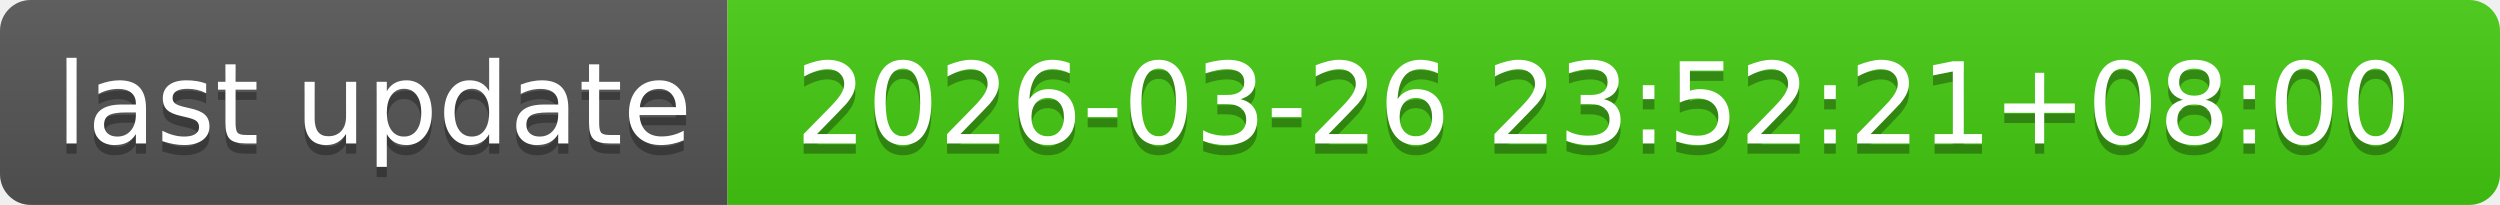
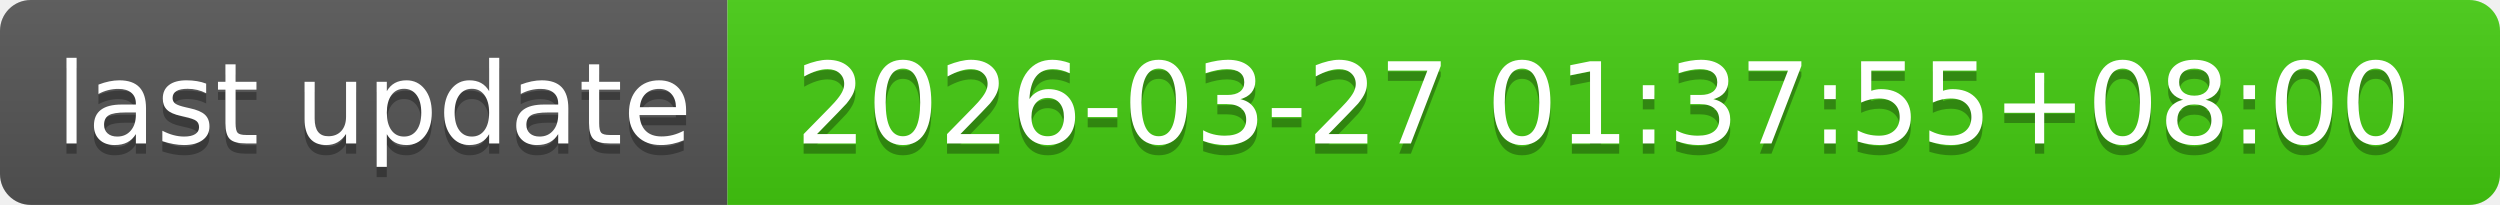
- <svg xmlns="http://www.w3.org/2000/svg" width="244" height="20" role="img" aria-label="last update: 2026-03-26 23:52:21+08:00">
+ <svg xmlns="http://www.w3.org/2000/svg" width="244" height="20" role="img" aria-label="last update: 2026-03-27 01:37:55+08:00">
  <linearGradient id="s" x2="0" y2="100%">
    <stop offset="0" stop-color="#bbb" stop-opacity=".1" />
    <stop offset="1" stop-opacity=".1" />
  </linearGradient>
  <clipPath id="r">
    <rect width="244" height="20" rx="3" fill="#fff" />
  </clipPath>
  <g clip-path="url(#r)">
    <rect width="71" height="20" fill="#555" />
    <rect x="71" width="173" height="20" fill="#4c1" />
    <rect width="244" height="20" fill="url(#s)" />
  </g>
  <g fill="#fff" text-anchor="middle" font-family="Verdana,Geneva,DejaVu Sans,sans-serif" text-rendering="geometricPrecision" font-size="110">
    <text aria-hidden="true" x="365" y="150" fill="#010101" fill-opacity=".3" transform="scale(.1)" textLength="610">last update</text>
    <text x="365" y="140" transform="scale(.1)" fill="#fff" textLength="610">last update</text>
-     <text aria-hidden="true" x="1565" y="150" fill="#010101" fill-opacity=".3" transform="scale(.1)" textLength="1630">2026-03-26 23:52:21+08:00</text>
-     <text x="1565" y="140" transform="scale(.1)" fill="#fff" textLength="1630">2026-03-26 23:52:21+08:00</text>
+     <text aria-hidden="true" x="1565" y="150" fill="#010101" fill-opacity=".3" transform="scale(.1)" textLength="1630">2026-03-27 01:37:55+08:00</text>
+     <text x="1565" y="140" transform="scale(.1)" fill="#fff" textLength="1630">2026-03-27 01:37:55+08:00</text>
  </g>
</svg>
